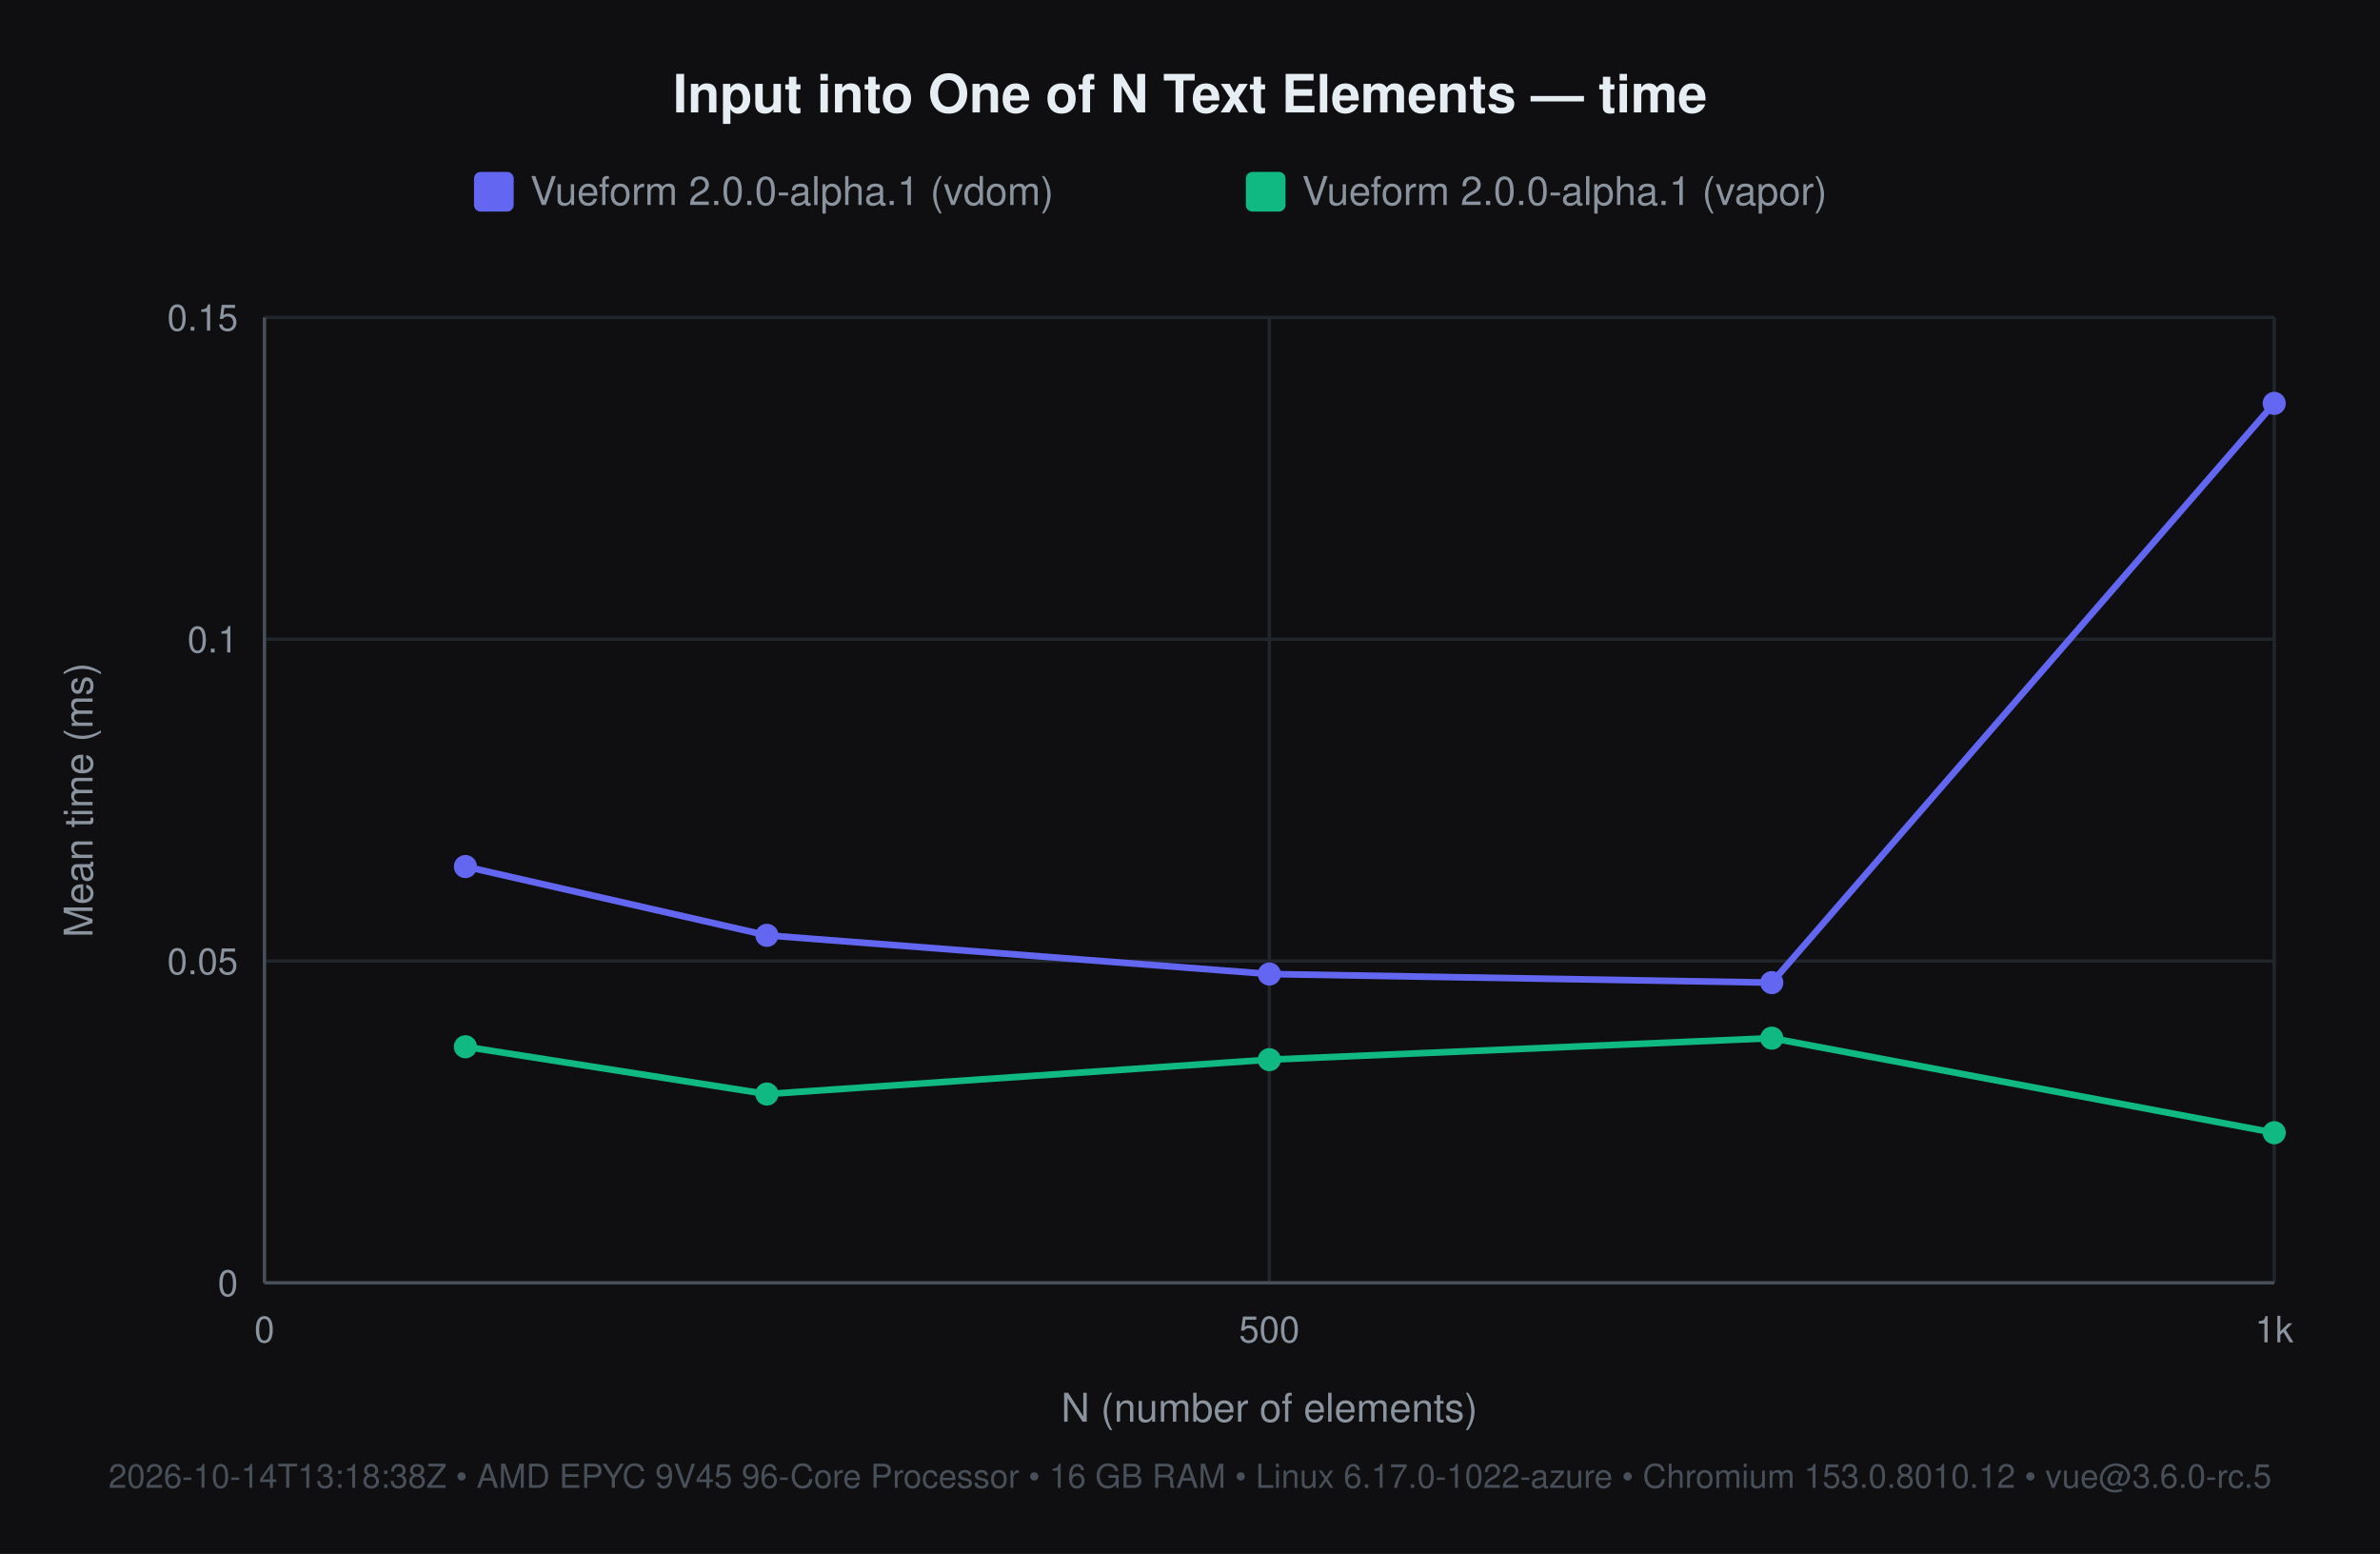
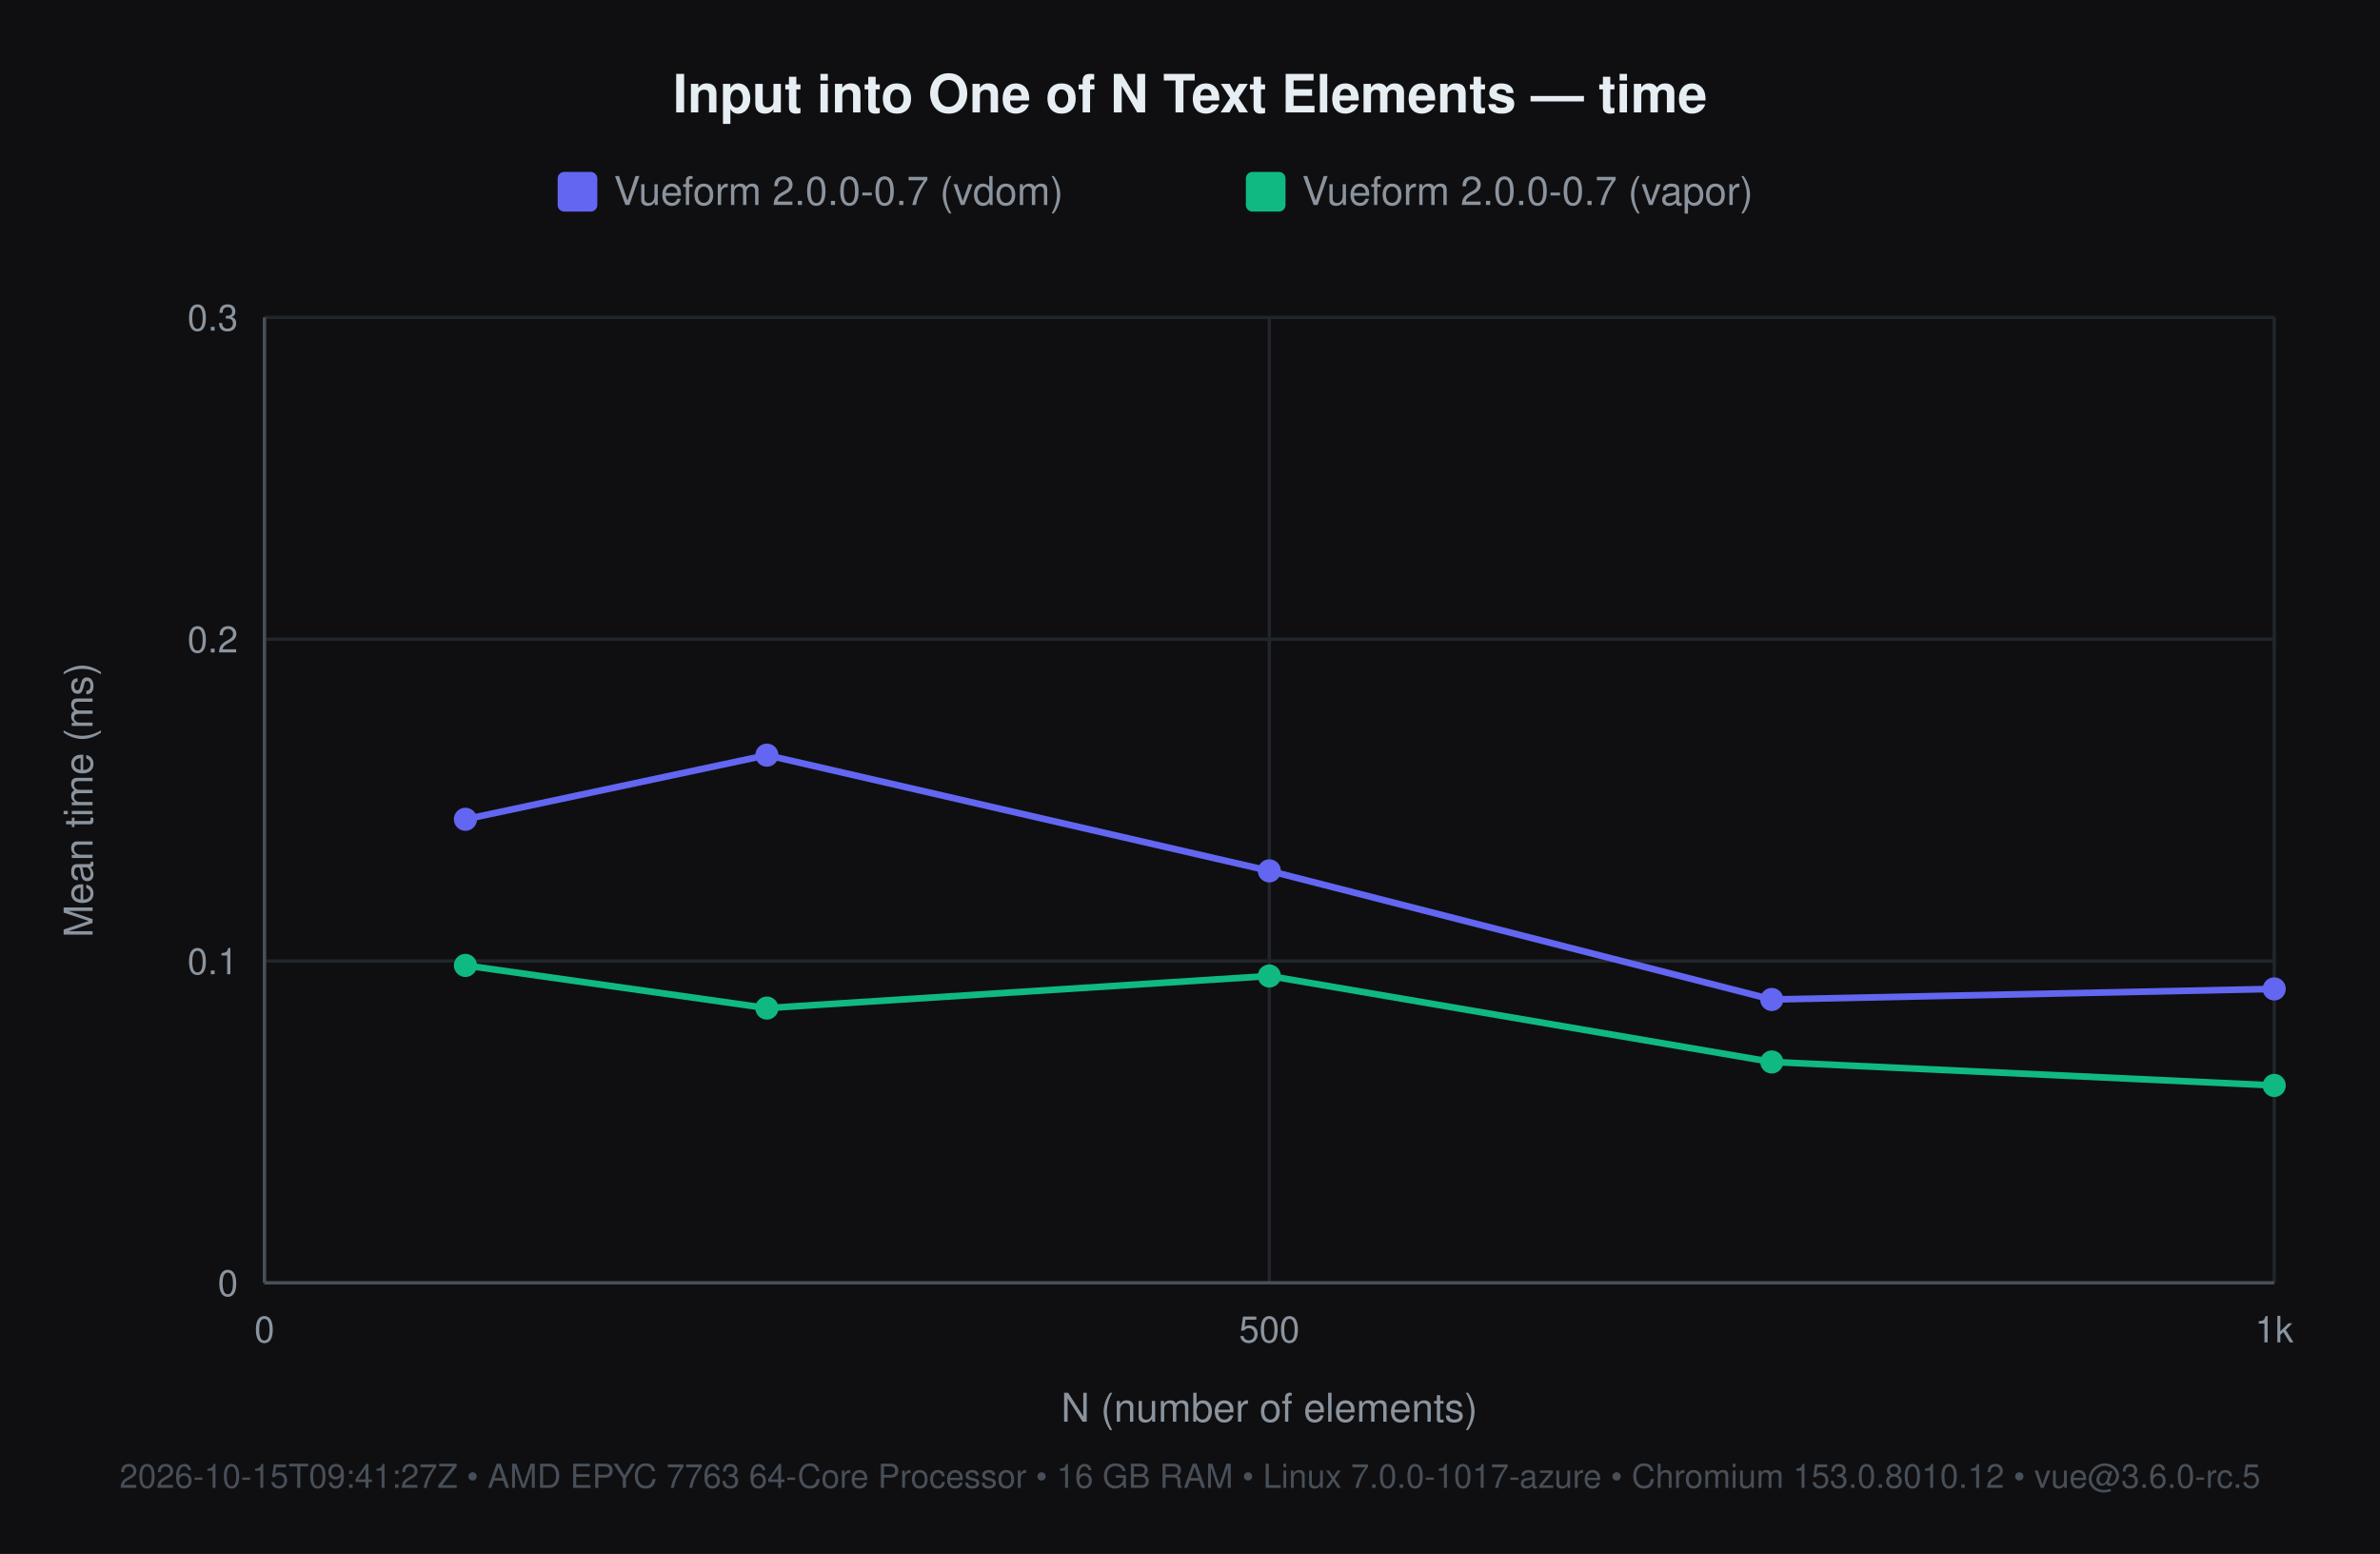
<svg xmlns="http://www.w3.org/2000/svg" width="720" height="470" viewBox="0 0 720 470" font-family="-apple-system, 'Segoe UI', Helvetica, Arial, sans-serif">
  <rect width="720" height="470" fill="#0f0f11" />
  <text x="360" y="34" font-size="16" font-weight="600" fill="#e6edf3" text-anchor="middle">Input into One of N Text Elements — time</text>
-   <rect x="143.4" y="52" width="12" height="12" rx="2" fill="#6366f1" />
-   <text x="160.4" y="62" font-size="12" fill="#8b949e">Vueform 2.0.0-alpha.1 (vdom)</text>
+   <rect x="168.7" y="52" width="12" height="12" rx="2" fill="#6366f1" />
+   <text x="185.7" y="62" font-size="12" fill="#8b949e">Vueform 2.0.0-0.7 (vdom)</text>
  <rect x="376.9" y="52" width="12" height="12" rx="2" fill="#10b981" />
-   <text x="393.9" y="62" font-size="12" fill="#8b949e">Vueform 2.0.0-alpha.1 (vapor)</text>
+   <text x="393.9" y="62" font-size="12" fill="#8b949e">Vueform 2.0.0-0.7 (vapor)</text>
  <line x1="80" y1="388" x2="688" y2="388" stroke="#21262d" stroke-width="1" />
  <text x="72" y="392" font-size="11" fill="#8b949e" text-anchor="end">0</text>
  <line x1="80" y1="290.667" x2="688" y2="290.667" stroke="#21262d" stroke-width="1" />
-   <text x="72" y="294.667" font-size="11" fill="#8b949e" text-anchor="end">0.05</text>
+   <text x="72" y="294.667" font-size="11" fill="#8b949e" text-anchor="end">0.1</text>
  <line x1="80" y1="193.333" x2="688" y2="193.333" stroke="#21262d" stroke-width="1" />
-   <text x="72" y="197.333" font-size="11" fill="#8b949e" text-anchor="end">0.1</text>
+   <text x="72" y="197.333" font-size="11" fill="#8b949e" text-anchor="end">0.2</text>
  <line x1="80" y1="96" x2="688" y2="96" stroke="#21262d" stroke-width="1" />
-   <text x="72" y="100" font-size="11" fill="#8b949e" text-anchor="end">0.15</text>
+   <text x="72" y="100" font-size="11" fill="#8b949e" text-anchor="end">0.3</text>
  <line x1="80" y1="96" x2="80" y2="388" stroke="#21262d" stroke-width="1" />
  <text x="80" y="406" font-size="11" fill="#8b949e" text-anchor="middle">0</text>
  <line x1="384" y1="96" x2="384" y2="388" stroke="#21262d" stroke-width="1" />
  <text x="384" y="406" font-size="11" fill="#8b949e" text-anchor="middle">500</text>
  <line x1="688" y1="96" x2="688" y2="388" stroke="#21262d" stroke-width="1" />
  <text x="688" y="406" font-size="11" fill="#8b949e" text-anchor="middle">1k</text>
  <line x1="80" y1="388" x2="688" y2="388" stroke="#484f58" stroke-width="1" />
  <line x1="80" y1="96" x2="80" y2="388" stroke="#484f58" stroke-width="1" />
  <text x="384" y="430" font-size="12" fill="#8b949e" text-anchor="middle">N (number of elements)</text>
  <text x="28" y="242" font-size="12" fill="#8b949e" text-anchor="middle" transform="rotate(-90 28 242)">Mean time (ms)</text>
-   <text x="360" y="450" font-size="10" fill="#484f58" text-anchor="middle">2026-10-14T13:18:38Z • AMD EPYC 9V45 96-Core Processor • 16 GB RAM • Linux 6.17.0-1022-azure • Chromium 153.0.8010.12 • vue@3.6.0-rc.5</text>
-   <polyline points="140.8,262.1 232.0,282.9 384.0,294.6 536.0,297.2 688.0,122.0" fill="none" stroke="#6366f1" stroke-width="2" />
-   <circle cx="140.8" cy="262.1" r="3.5" fill="#6366f1" />
-   <circle cx="232.0" cy="282.9" r="3.5" fill="#6366f1" />
-   <circle cx="384.0" cy="294.6" r="3.5" fill="#6366f1" />
-   <circle cx="536.0" cy="297.2" r="3.5" fill="#6366f1" />
-   <circle cx="688.0" cy="122.0" r="3.5" fill="#6366f1" />
-   <polyline points="140.8,316.6 232.0,330.9 384.0,320.5 536.0,314.0 688.0,342.6" fill="none" stroke="#10b981" stroke-width="2" />
-   <circle cx="140.8" cy="316.6" r="3.5" fill="#10b981" />
-   <circle cx="232.0" cy="330.9" r="3.5" fill="#10b981" />
-   <circle cx="384.0" cy="320.5" r="3.5" fill="#10b981" />
-   <circle cx="536.0" cy="314.0" r="3.5" fill="#10b981" />
-   <circle cx="688.0" cy="342.6" r="3.5" fill="#10b981" />
+   <text x="360" y="450" font-size="10" fill="#484f58" text-anchor="middle">2026-10-15T09:41:27Z • AMD EPYC 7763 64-Core Processor • 16 GB RAM • Linux 7.0.0-1017-azure • Chromium 153.0.8010.12 • vue@3.6.0-rc.5</text>
+   <polyline points="140.8,247.8 232.0,228.4 384.0,263.4 536.0,302.3 688.0,299.1" fill="none" stroke="#6366f1" stroke-width="2" />
+   <circle cx="140.8" cy="247.8" r="3.5" fill="#6366f1" />
+   <circle cx="232.0" cy="228.4" r="3.5" fill="#6366f1" />
+   <circle cx="384.0" cy="263.4" r="3.5" fill="#6366f1" />
+   <circle cx="536.0" cy="302.3" r="3.5" fill="#6366f1" />
+   <circle cx="688.0" cy="299.1" r="3.5" fill="#6366f1" />
+   <polyline points="140.8,292.0 232.0,304.9 384.0,295.2 536.0,321.2 688.0,328.3" fill="none" stroke="#10b981" stroke-width="2" />
+   <circle cx="140.8" cy="292.0" r="3.5" fill="#10b981" />
+   <circle cx="232.0" cy="304.9" r="3.5" fill="#10b981" />
+   <circle cx="384.0" cy="295.2" r="3.5" fill="#10b981" />
+   <circle cx="536.0" cy="321.2" r="3.5" fill="#10b981" />
+   <circle cx="688.0" cy="328.3" r="3.5" fill="#10b981" />
</svg>
